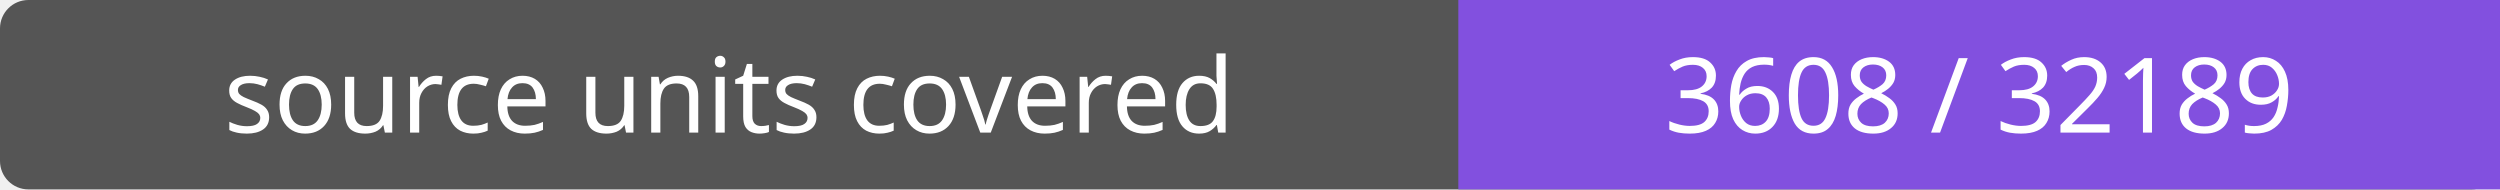
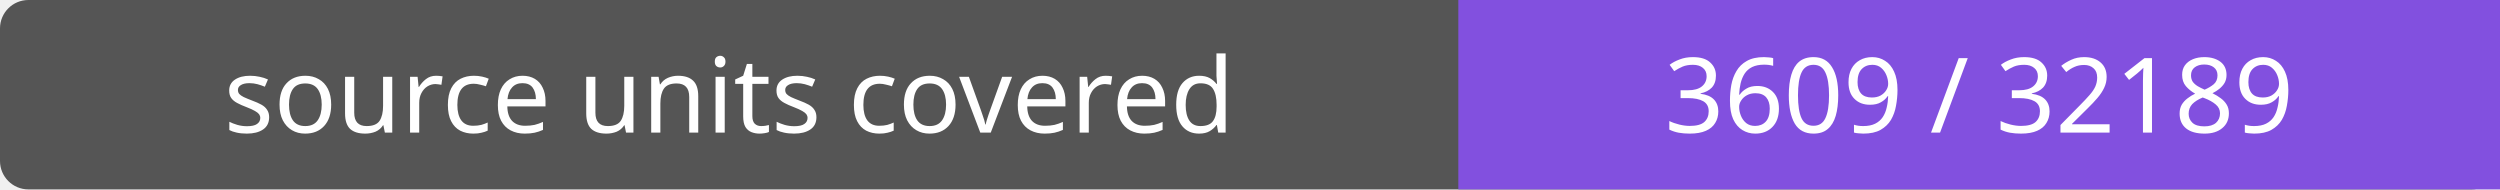
- <svg xmlns="http://www.w3.org/2000/svg" width="264" height="20" role="img" aria-label="source units covered: 3608 / 32189">
+ <svg xmlns="http://www.w3.org/2000/svg" width="264" height="20" role="img" aria-label="source units covered: 3609 / 32189">
  <rect width="264" height="20" rx="3" fill="#555" />
  <path fill="#8250df" d="M154 0h110v20H154z" />
  <g fill="#fff" text-anchor="middle" font-family="Verdana,sans-serif" font-size="11">
    <text x="77.0" y="14">source units covered</text>
-     <text x="209.0" y="14">3608 / 32189</text>
+     <text x="209.0" y="14">3609 / 32189</text>
  </g>
</svg>
